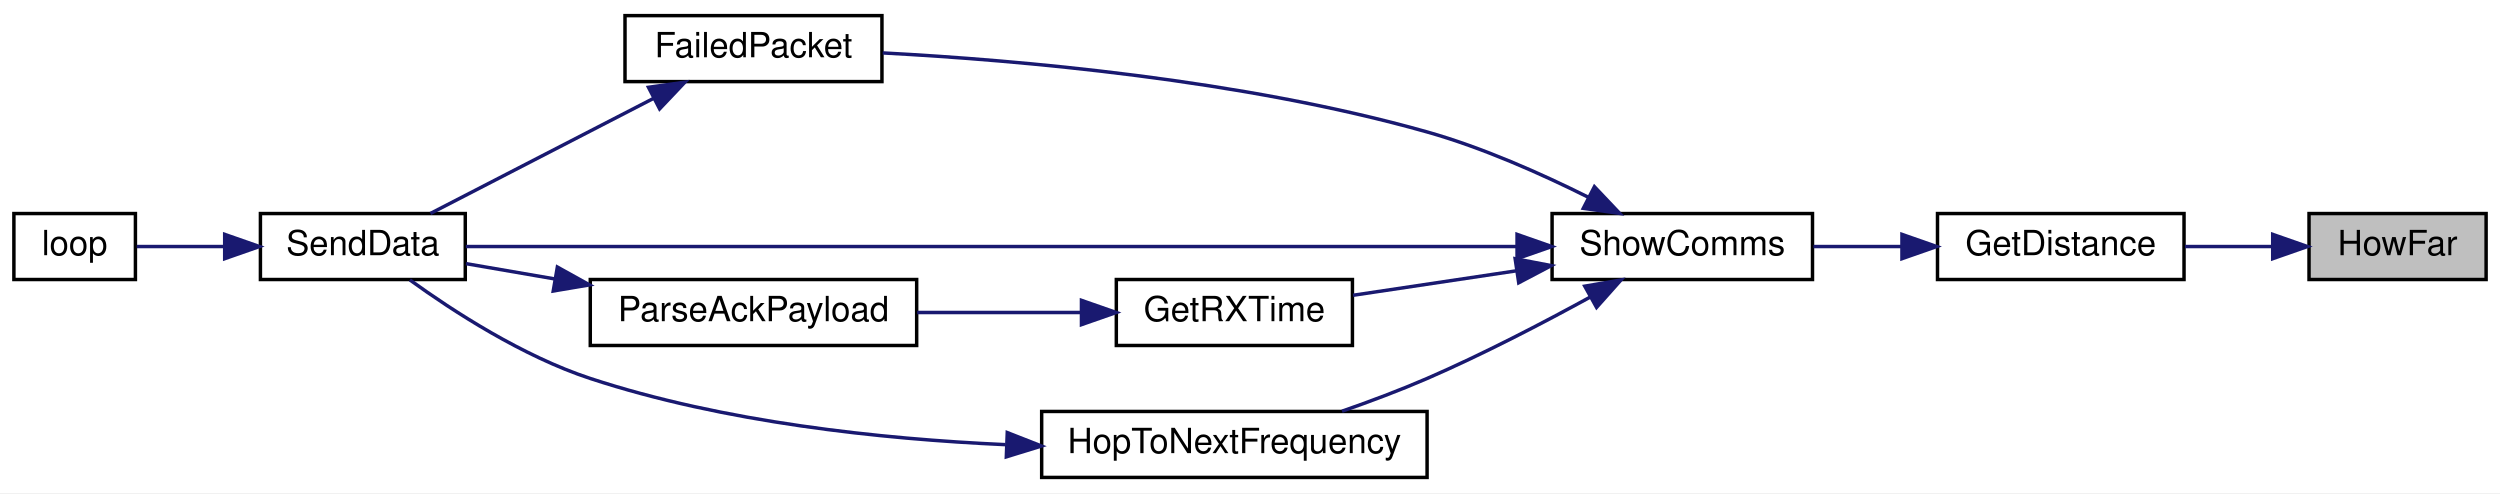
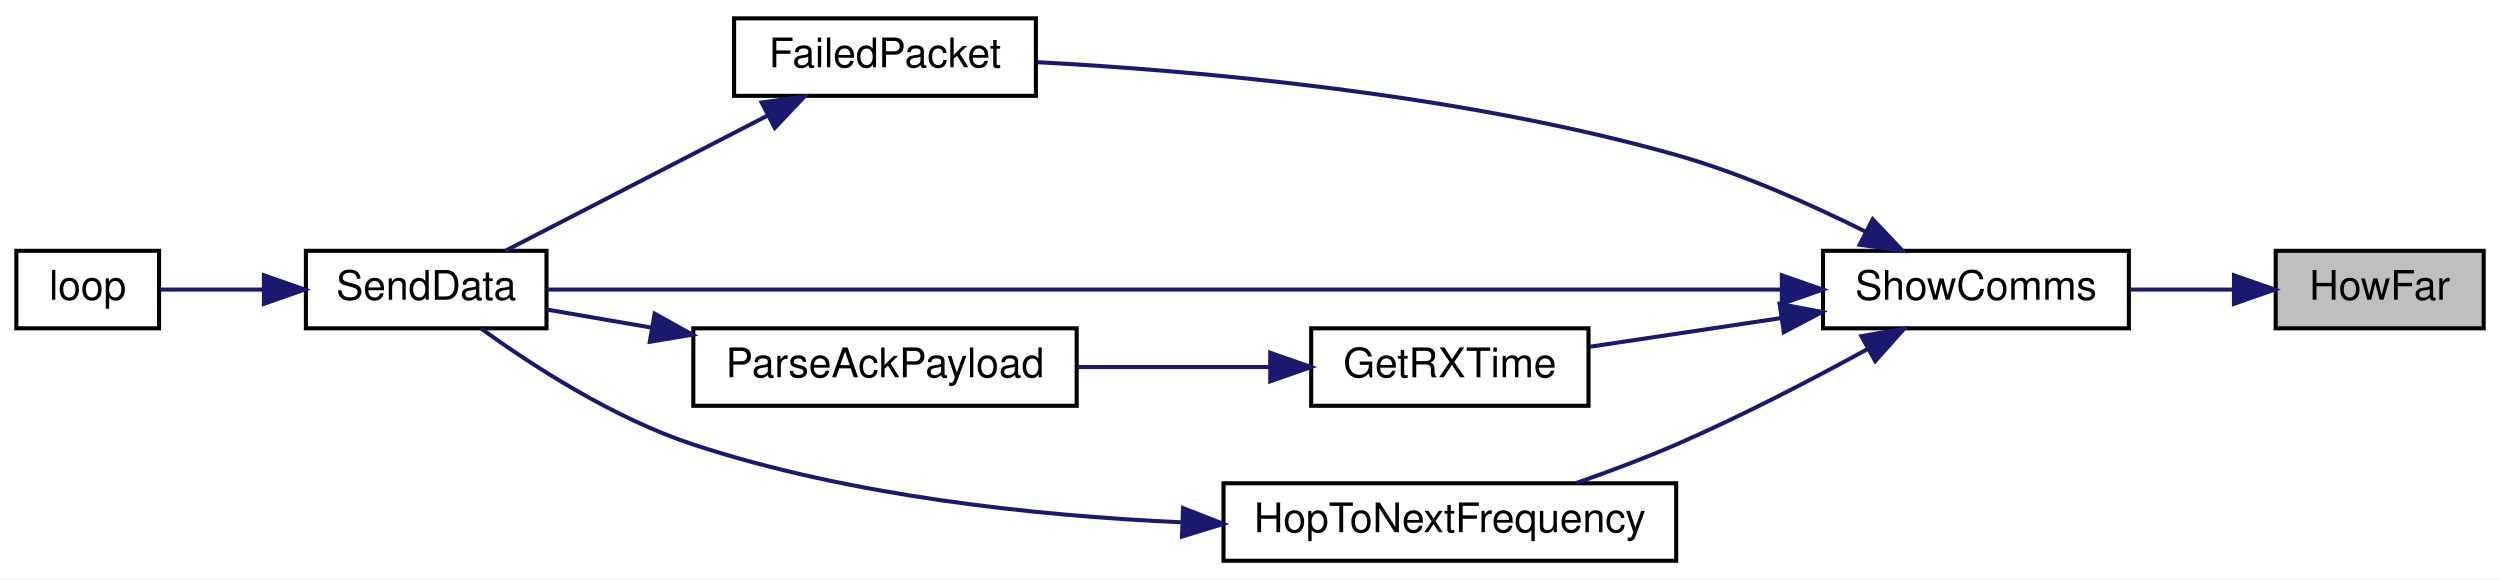
- <svg xmlns="http://www.w3.org/2000/svg" xmlns:xlink="http://www.w3.org/1999/xlink" width="720pt" height="142pt" viewBox="0.00 0.00 720.00 142.00">
+ <svg xmlns="http://www.w3.org/2000/svg" xmlns:xlink="http://www.w3.org/1999/xlink" width="613pt" height="142pt" viewBox="0.00 0.00 613.00 142.00">
  <g id="graph0" class="graph" transform="scale(1 1) rotate(0) translate(4 138)">
-     <polygon fill="white" stroke="transparent" points="-4,4 -4,-138 716,-138 716,4 -4,4" />
+     <polygon fill="white" stroke="transparent" points="-4,4 -4,-138 609,-138 609,4 -4,4" />
    <g id="node1" class="node">
      <g id="a_node1">
        <a xlink:title=" ">
-           <polygon fill="#bfbfbf" stroke="black" points="661,-57.5 661,-76.5 712,-76.5 712,-57.5 661,-57.5" />
-           <text text-anchor="middle" x="686.5" y="-64.5" font-family="Helvetica,sans-Serif" font-size="10.00">HowFar</text>
+           <polygon fill="#bfbfbf" stroke="black" points="554,-57.5 554,-76.5 605,-76.5 605,-57.5 554,-57.5" />
+           <text text-anchor="middle" x="579.5" y="-64.5" font-family="Helvetica,sans-Serif" font-size="10.00">HowFar</text>
        </a>
      </g>
    </g>
    <g id="node2" class="node">
      <g id="a_node2">
-         <a xlink:href="_transmitter_code_2src_2main_8cpp.html#a71d0e367bdd1f7b193f34f2d4a86dc41" target="_top" xlink:title=" ">
-           <polygon fill="white" stroke="black" points="554,-57.5 554,-76.5 625,-76.5 625,-57.5 554,-57.5" />
-           <text text-anchor="middle" x="589.5" y="-64.5" font-family="Helvetica,sans-Serif" font-size="10.00">GetDistance</text>
-         </a>
-       </g>
-     </g>
-     <g id="edge1" class="edge">
-       <path fill="none" stroke="midnightblue" d="M650.49,-67C642.27,-67 633.51,-67 625.29,-67" />
-       <polygon fill="midnightblue" stroke="midnightblue" points="650.54,-70.5 660.54,-67 650.54,-63.5 650.54,-70.5" />
-     </g>
-     <g id="node3" class="node">
-       <g id="a_node3">
        <a xlink:href="_radio_functions_8h.html#aac472b3398ab38e7f54b1a2cae96ba62" target="_top" xlink:title="SHOW COMMS.">
          <polygon fill="white" stroke="black" points="443,-57.5 443,-76.5 518,-76.5 518,-57.5 443,-57.5" />
          <text text-anchor="middle" x="480.5" y="-64.5" font-family="Helvetica,sans-Serif" font-size="10.00">ShowComms</text>
        </a>
      </g>
    </g>
-     <g id="edge2" class="edge">
-       <path fill="none" stroke="midnightblue" d="M543.65,-67C535.2,-67 526.45,-67 518.28,-67" />
-       <polygon fill="midnightblue" stroke="midnightblue" points="543.76,-70.5 553.76,-67 543.76,-63.5 543.76,-70.5" />
+     <g id="edge1" class="edge">
+       <path fill="none" stroke="midnightblue" d="M543.7,-67C535.45,-67 526.62,-67 518.28,-67" />
+       <polygon fill="midnightblue" stroke="midnightblue" points="543.77,-70.5 553.77,-67 543.77,-63.5 543.77,-70.5" />
    </g>
-     <g id="node4" class="node">
-       <g id="a_node4">
+     <g id="node3" class="node">
+       <g id="a_node3">
        <a xlink:href="_radio_functions_8h.html#a783a0141bea15d8539730afd4b3b06a3" target="_top" xlink:title=" ">
          <polygon fill="white" stroke="black" points="176,-114.5 176,-133.5 250,-133.5 250,-114.5 176,-114.5" />
          <text text-anchor="middle" x="213" y="-121.5" font-family="Helvetica,sans-Serif" font-size="10.00">FailedPacket</text>
        </a>
      </g>
    </g>
-     <g id="edge3" class="edge">
+     <g id="edge2" class="edge">
      <path fill="none" stroke="midnightblue" d="M453.34,-81.24C439.87,-87.97 422.96,-95.49 407,-100 353.71,-115.06 289.49,-120.67 250.22,-122.76" />
      <polygon fill="midnightblue" stroke="midnightblue" points="455.19,-84.23 462.48,-76.54 451.99,-78 455.19,-84.23" />
    </g>
-     <g id="node5" class="node">
-       <g id="a_node5">
+     <g id="node4" class="node">
+       <g id="a_node4">
        <a xlink:href="_radio_functions_8cpp.html#a3d7322e78f097d02d476f17a6306997c" target="_top" xlink:title=" ">
          <polygon fill="white" stroke="black" points="71,-57.5 71,-76.5 130,-76.5 130,-57.5 71,-57.5" />
          <text text-anchor="middle" x="100.5" y="-64.5" font-family="Helvetica,sans-Serif" font-size="10.00">SendData</text>
        </a>
      </g>
    </g>
-     <g id="edge11" class="edge">
+     <g id="edge10" class="edge">
      <path fill="none" stroke="midnightblue" d="M432.73,-67C353.46,-67 195.01,-67 130.17,-67" />
      <polygon fill="midnightblue" stroke="midnightblue" points="432.91,-70.5 442.91,-67 432.91,-63.5 432.91,-70.5" />
    </g>
-     <g id="node7" class="node">
-       <g id="a_node7">
+     <g id="node6" class="node">
+       <g id="a_node6">
        <a xlink:href="_transmitter_code_2src_2main_8cpp.html#acd508e422b616377d0f0cdb44e4cfae0" target="_top" xlink:title=" ">
          <polygon fill="white" stroke="black" points="317.5,-38.5 317.5,-57.5 385.5,-57.5 385.5,-38.5 317.5,-38.5" />
          <text text-anchor="middle" x="351.5" y="-45.5" font-family="Helvetica,sans-Serif" font-size="10.00">GetRXTime</text>
        </a>
      </g>
    </g>
-     <g id="edge6" class="edge">
+     <g id="edge5" class="edge">
      <path fill="none" stroke="midnightblue" d="M432.75,-60.01C417.13,-57.67 400.05,-55.11 385.68,-52.96" />
      <polygon fill="midnightblue" stroke="midnightblue" points="432.36,-63.49 442.77,-61.5 433.39,-56.56 432.36,-63.49" />
    </g>
-     <g id="node9" class="node">
-       <g id="a_node9">
+     <g id="node8" class="node">
+       <g id="a_node8">
        <a xlink:href="_radio_functions_8cpp.html#aa48ea4c5d47aa93d17dbc7d7b19238d8" target="_top" xlink:title=" ">
          <polygon fill="white" stroke="black" points="296,-0.5 296,-19.5 407,-19.5 407,-0.5 296,-0.5" />
          <text text-anchor="middle" x="351.5" y="-7.5" font-family="Helvetica,sans-Serif" font-size="10.00">HopToNextFrequency</text>
        </a>
      </g>
    </g>
-     <g id="edge9" class="edge">
+     <g id="edge8" class="edge">
      <path fill="none" stroke="midnightblue" d="M454.01,-52.46C440.31,-44.95 423,-35.94 407,-29 399.19,-25.61 390.55,-22.38 382.5,-19.57" />
      <polygon fill="midnightblue" stroke="midnightblue" points="452.41,-55.58 462.85,-57.37 455.81,-49.46 452.41,-55.58" />
    </g>
-     <g id="edge4" class="edge">
+     <g id="edge3" class="edge">
      <path fill="none" stroke="midnightblue" d="M184.26,-109.69C164.15,-99.32 137.52,-85.58 119.97,-76.53" />
      <polygon fill="midnightblue" stroke="midnightblue" points="182.76,-112.86 193.26,-114.33 185.97,-106.64 182.76,-112.86" />
    </g>
-     <g id="node6" class="node">
-       <g id="a_node6">
+     <g id="node5" class="node">
+       <g id="a_node5">
        <a xlink:href="_transmitter_code_2src_2main_8cpp.html#afe461d27b9c48d5921c00d521181f12f" target="_top" xlink:title=" ">
          <polygon fill="white" stroke="black" points="0,-57.5 0,-76.5 35,-76.5 35,-57.5 0,-57.5" />
          <text text-anchor="middle" x="17.5" y="-64.5" font-family="Helvetica,sans-Serif" font-size="10.00">loop</text>
        </a>
      </g>
    </g>
-     <g id="edge5" class="edge">
+     <g id="edge4" class="edge">
      <path fill="none" stroke="midnightblue" d="M60.49,-67C51.66,-67 42.74,-67 35.4,-67" />
      <polygon fill="midnightblue" stroke="midnightblue" points="60.71,-70.5 70.71,-67 60.71,-63.5 60.71,-70.5" />
    </g>
-     <g id="node8" class="node">
-       <g id="a_node8">
+     <g id="node7" class="node">
+       <g id="a_node7">
        <a xlink:href="_radio_functions_8h.html#a230e862a4da0f66746b6b3afba6bd77a" target="_top" xlink:title=" ">
          <polygon fill="white" stroke="black" points="166,-38.5 166,-57.5 260,-57.5 260,-38.5 166,-38.5" />
          <text text-anchor="middle" x="213" y="-45.5" font-family="Helvetica,sans-Serif" font-size="10.00">ParseAckPayload</text>
        </a>
      </g>
    </g>
-     <g id="edge7" class="edge">
+     <g id="edge6" class="edge">
      <path fill="none" stroke="midnightblue" d="M307.39,-48C292.35,-48 275.42,-48 260.15,-48" />
      <polygon fill="midnightblue" stroke="midnightblue" points="307.46,-51.5 317.46,-48 307.46,-44.5 307.46,-51.5" />
    </g>
-     <g id="edge8" class="edge">
+     <g id="edge7" class="edge">
      <path fill="none" stroke="midnightblue" d="M155.8,-57.66C146.93,-59.19 138.09,-60.71 130.2,-62.07" />
      <polygon fill="midnightblue" stroke="midnightblue" points="156.52,-61.09 165.78,-55.95 155.33,-54.19 156.52,-61.09" />
    </g>
-     <g id="edge10" class="edge">
+     <g id="edge9" class="edge">
      <path fill="none" stroke="midnightblue" d="M285.56,-9.94C249.56,-11.56 204.42,-16.37 166,-29 146.49,-35.41 126.49,-48.38 114.04,-57.38" />
      <polygon fill="midnightblue" stroke="midnightblue" points="286.09,-13.42 295.95,-9.55 285.82,-6.43 286.09,-13.42" />
    </g>
  </g>
</svg>
